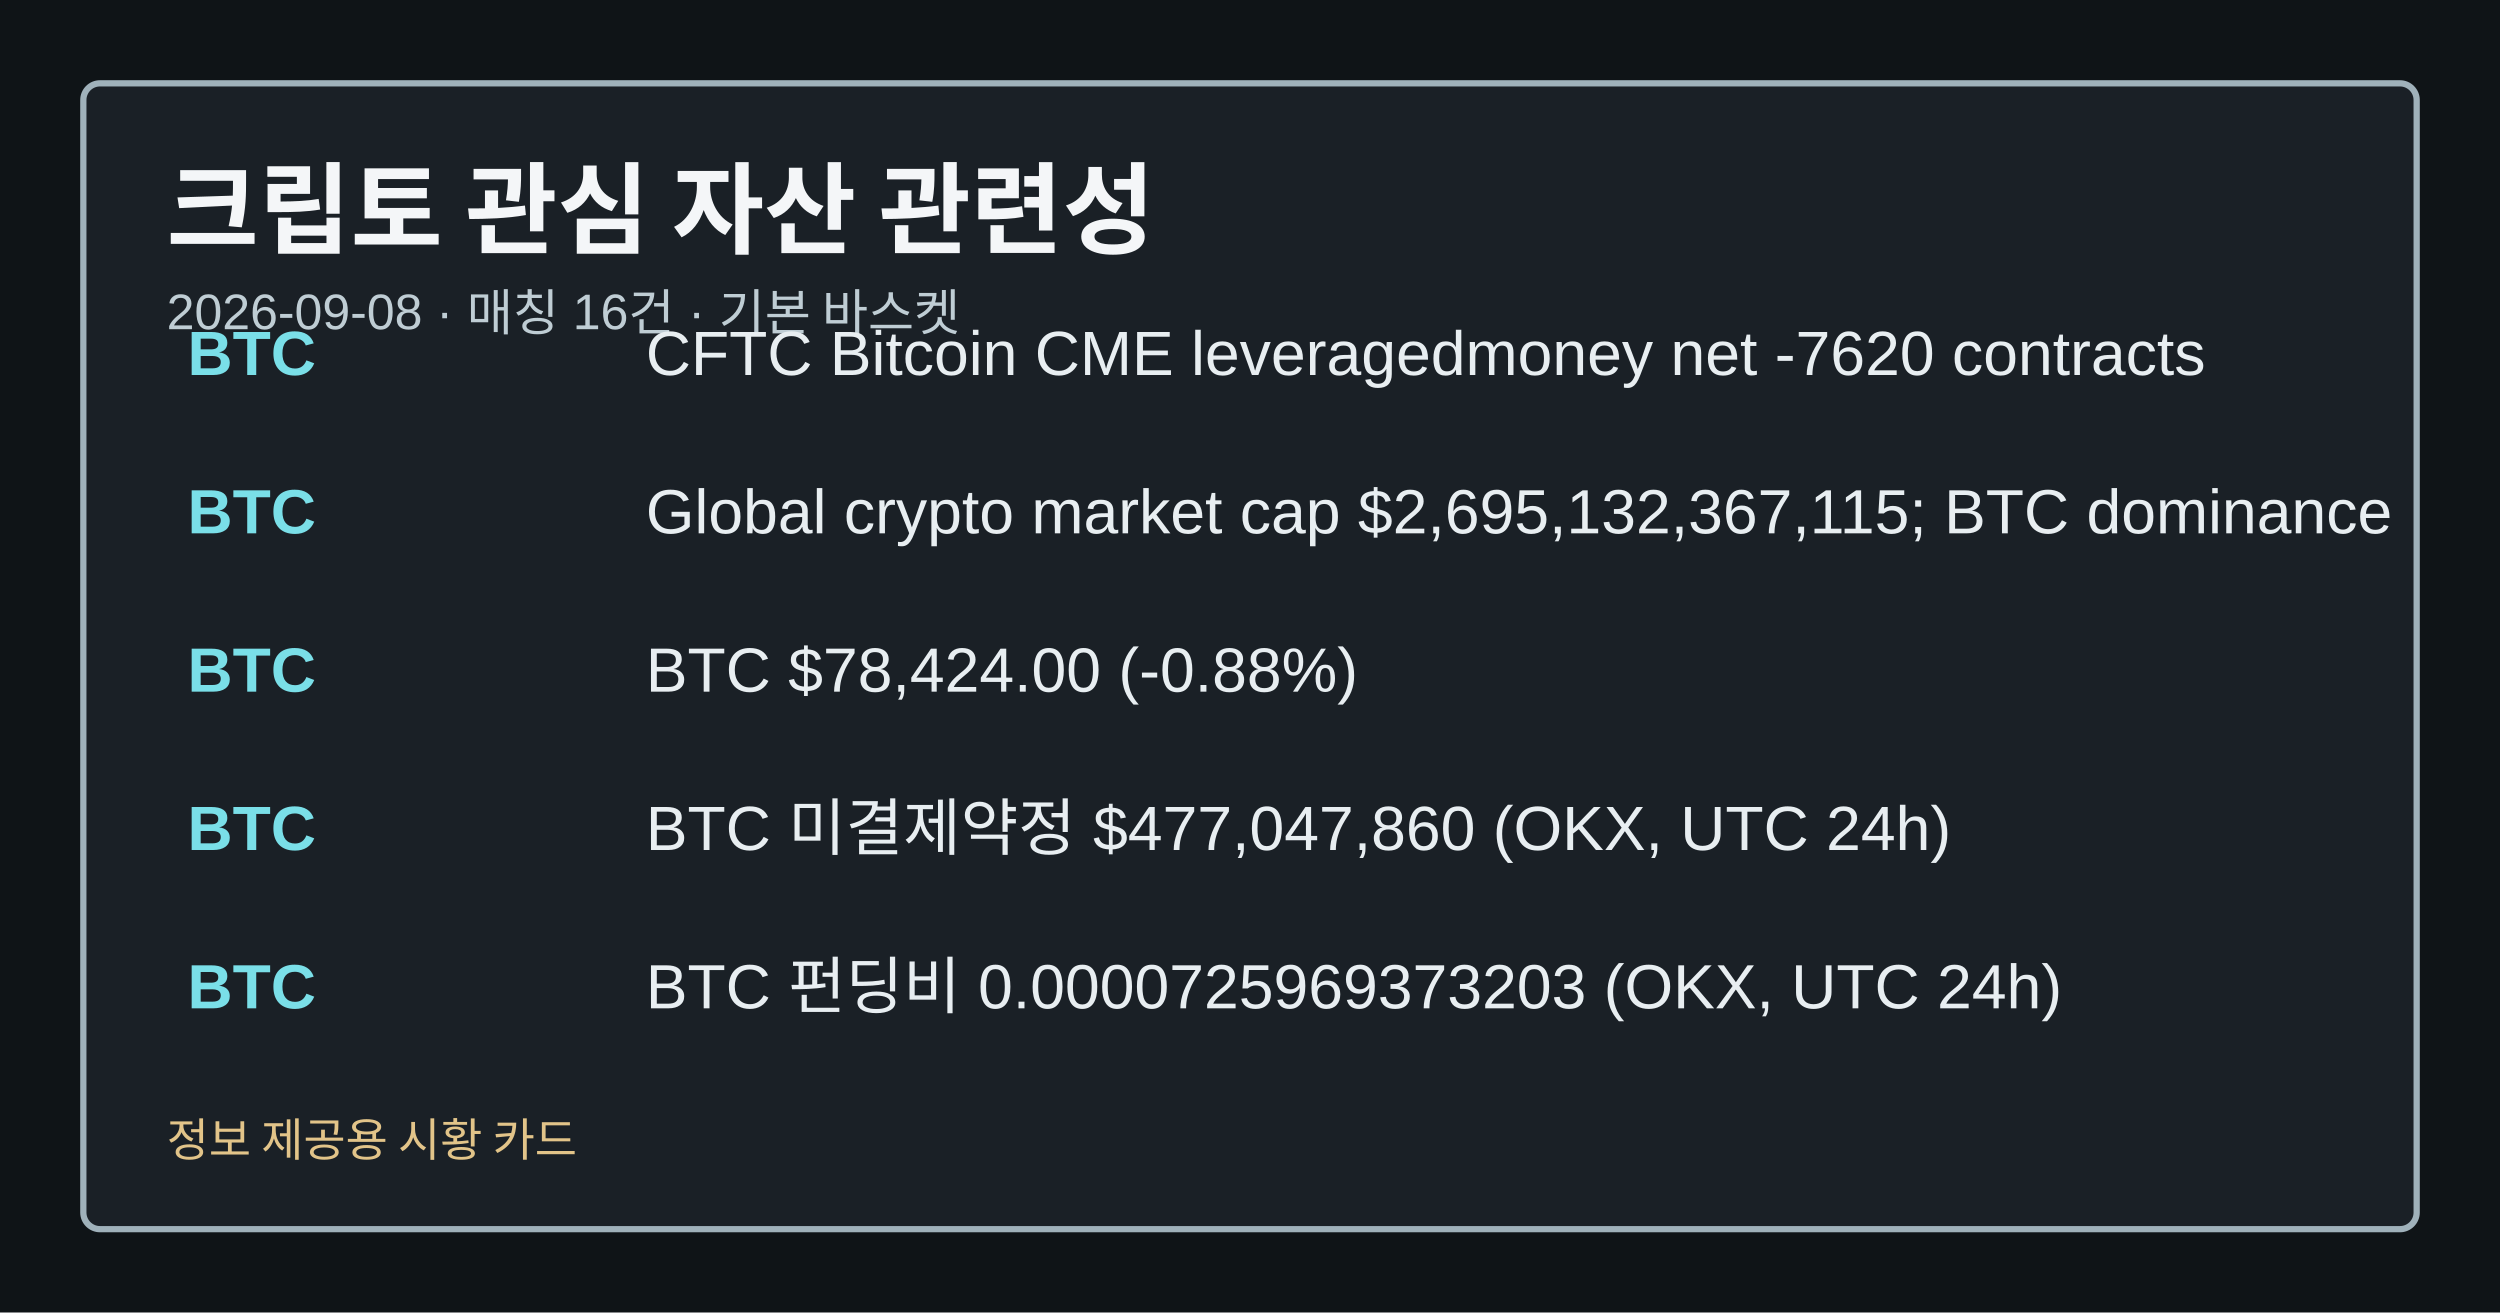
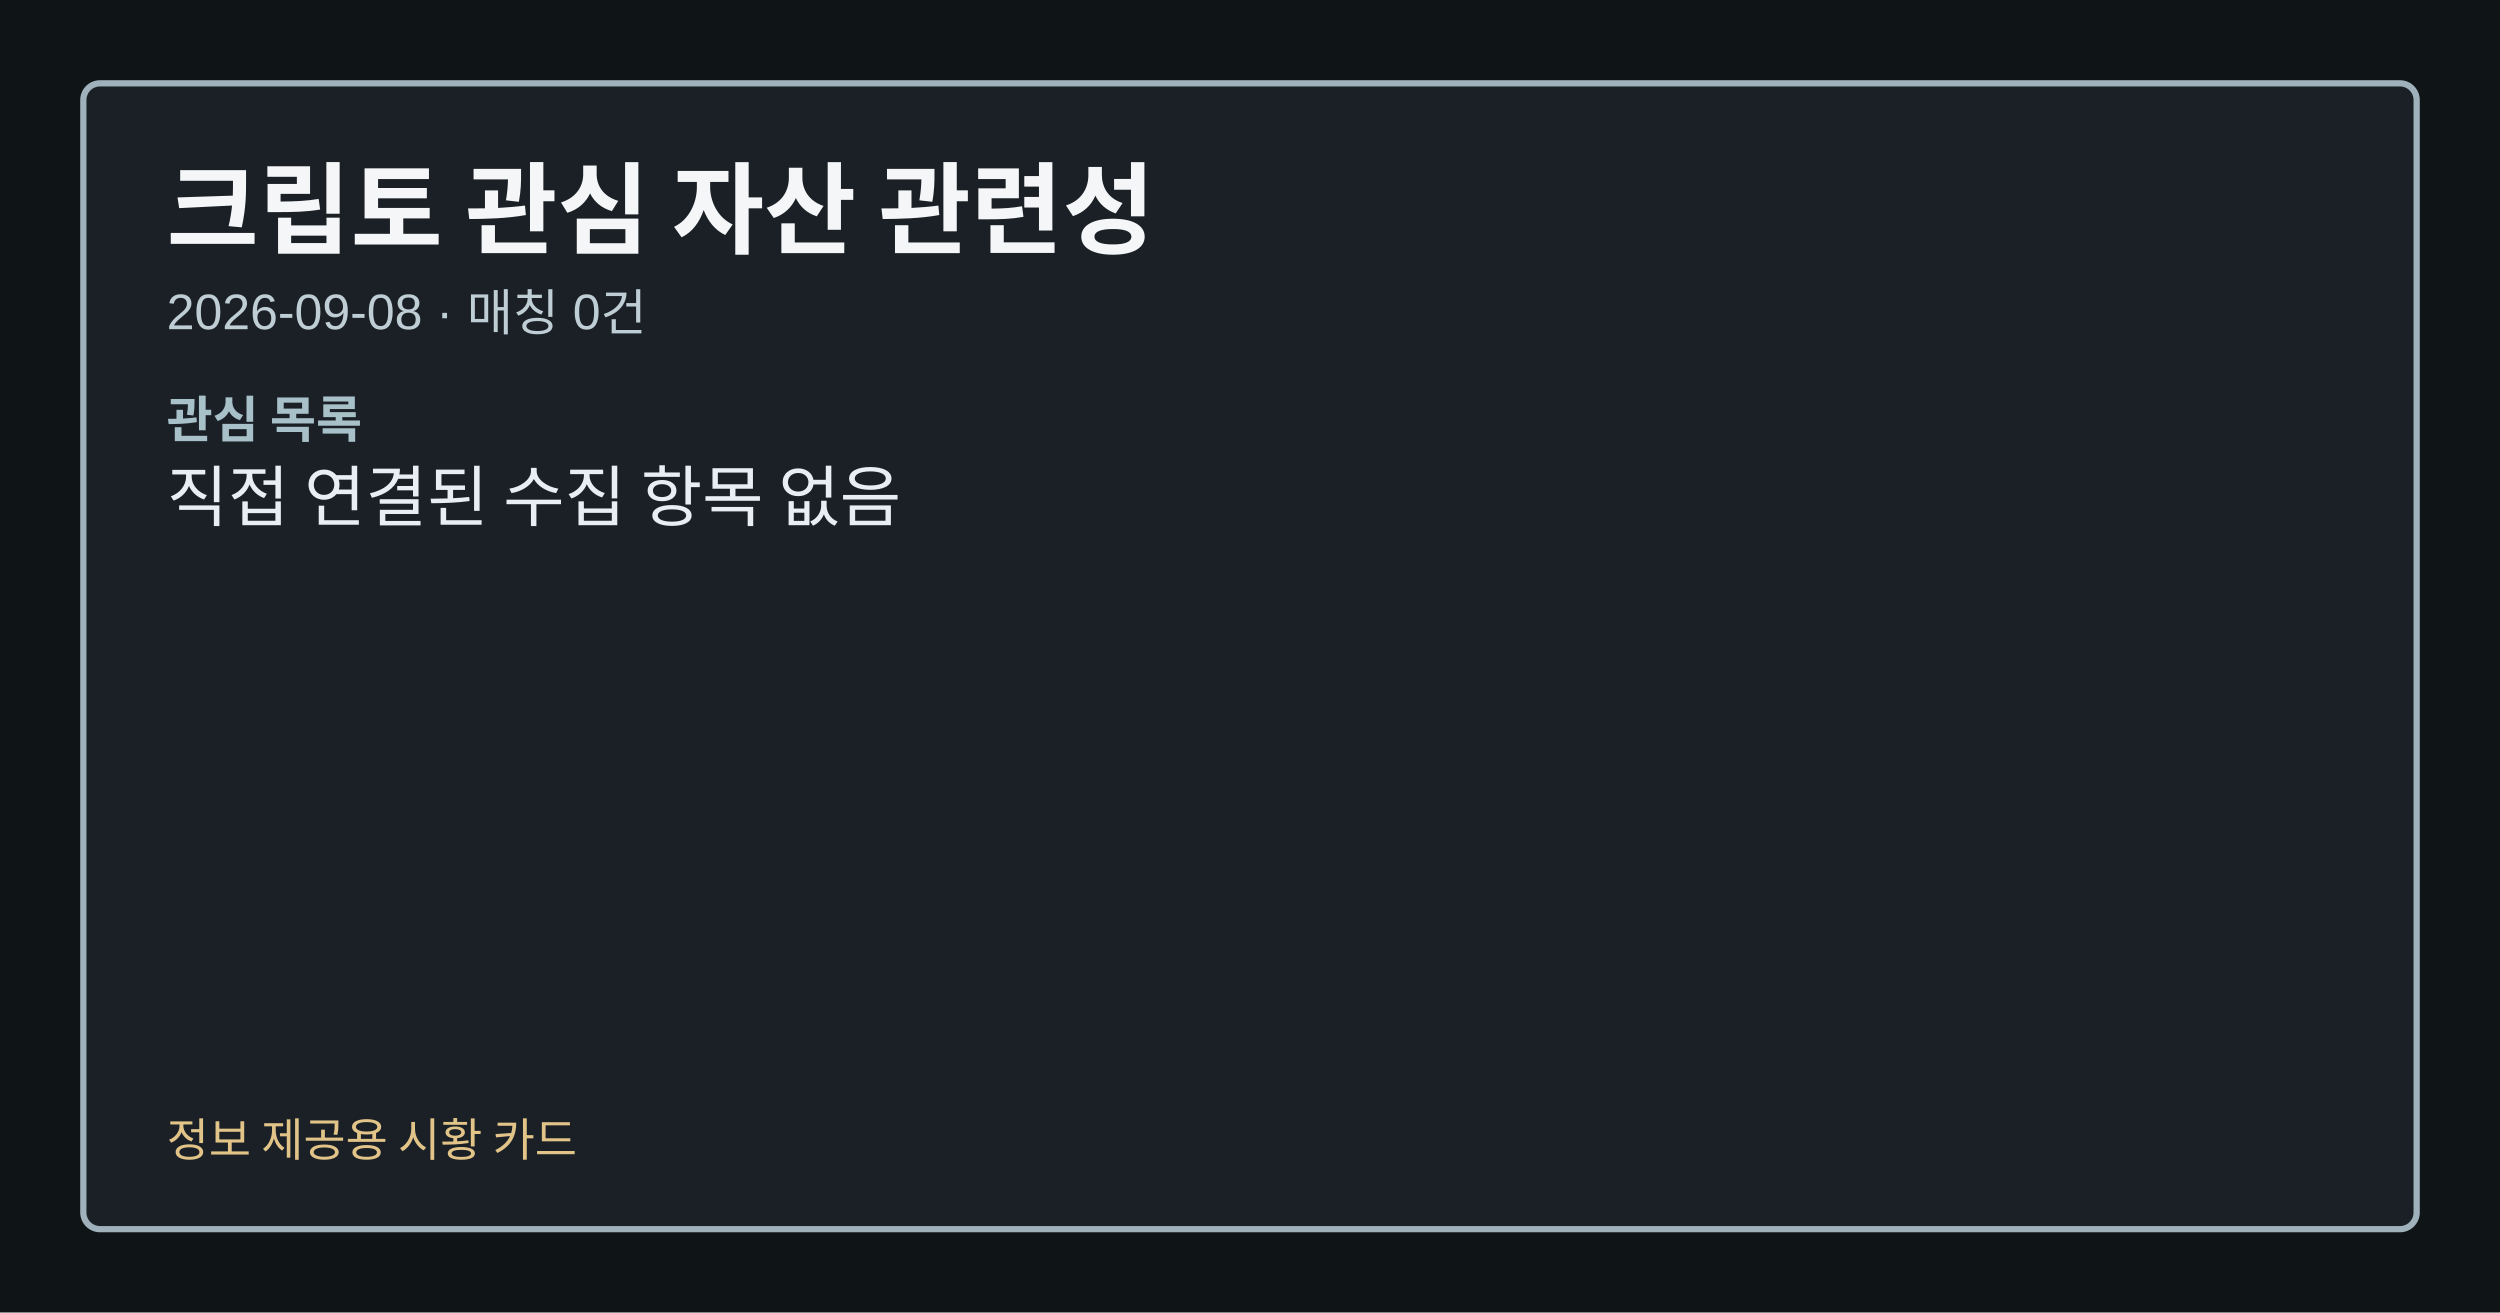
<svg xmlns="http://www.w3.org/2000/svg" width="1200" height="630" viewBox="0 0 1200 630" role="img" aria-label="크립토 관심 자산 관련성">
  <style>.card-bg{fill:#0f1417;}.card-frame{fill:#1a2026;stroke:#9fb1ba;}.card-title{fill:#f4f6f8;}.card-subtitle{fill:#bfcdd4;}.card-label{fill:#a8c0c8;}.card-emphasis{fill:#7adfe8;}.card-text{fill:#e8eef1;}.card-disclaimer{fill:#e2c489;}</style>
  <rect class="card-bg" width="1200" height="630" />
  <rect class="card-frame" x="40" y="40" width="1120" height="550" rx="8" stroke-width="3" />
  <text class="card-title" x="80" y="118" font-family="&quot;Noto Sans KR&quot;, Arial, sans-serif" font-size="48" font-weight="700">크립토 관심 자산 관련성</text>
-   <text class="card-subtitle" x="80" y="158" font-family="&quot;Noto Sans KR&quot;, Arial, sans-serif" font-size="24">2026-09-08 · 매칭 16건 · 기본 바스켓</text>
-   <text class="card-emphasis" x="90" y="180" font-family="&quot;Noto Sans KR&quot;, Arial, sans-serif" font-size="30" font-weight="700">BTC</text>
-   <text class="card-text" x="310" y="180" font-family="&quot;Noto Sans KR&quot;, Arial, sans-serif" font-size="30">CFTC Bitcoin CME leveragedmoney net -7620 contracts</text>
-   <text class="card-emphasis" x="90" y="256" font-family="&quot;Noto Sans KR&quot;, Arial, sans-serif" font-size="30" font-weight="700">BTC</text>
-   <text class="card-text" x="310" y="256" font-family="&quot;Noto Sans KR&quot;, Arial, sans-serif" font-size="30">Global crypto market cap $2,695,132,367,115; BTC dominance</text>
-   <text class="card-emphasis" x="90" y="332" font-family="&quot;Noto Sans KR&quot;, Arial, sans-serif" font-size="30" font-weight="700">BTC</text>
-   <text class="card-text" x="310" y="332" font-family="&quot;Noto Sans KR&quot;, Arial, sans-serif" font-size="30">BTC $78,424.00 (-0.88%)</text>
-   <text class="card-emphasis" x="90" y="408" font-family="&quot;Noto Sans KR&quot;, Arial, sans-serif" font-size="30" font-weight="700">BTC</text>
-   <text class="card-text" x="310" y="408" font-family="&quot;Noto Sans KR&quot;, Arial, sans-serif" font-size="30">BTC 미결제약정 $477,047,860 (OKX, UTC 24h)</text>
-   <text class="card-emphasis" x="90" y="484" font-family="&quot;Noto Sans KR&quot;, Arial, sans-serif" font-size="30" font-weight="700">BTC</text>
-   <text class="card-text" x="310" y="484" font-family="&quot;Noto Sans KR&quot;, Arial, sans-serif" font-size="30">BTC 펀딩비 0.0000725969373203 (OKX, UTC 24h)</text>
+   <text class="card-subtitle" x="80" y="158" font-family="&quot;Noto Sans KR&quot;, Arial, sans-serif" font-size="24">2026-09-08 · 매칭 0건</text>
+   <text class="card-label" x="80" y="210" font-family="&quot;Noto Sans KR&quot;, Arial, sans-serif" font-size="24" font-weight="700">관심 목록</text>
+   <text class="card-text" x="80" y="250" font-family="&quot;Noto Sans KR&quot;, Arial, sans-serif" font-size="32">직접 연결된 수집 항목 없음</text>
  <text class="card-disclaimer" x="80" y="555" font-family="&quot;Noto Sans KR&quot;, Arial, sans-serif" font-size="22">정보 제공용 시황 카드</text>
</svg>
